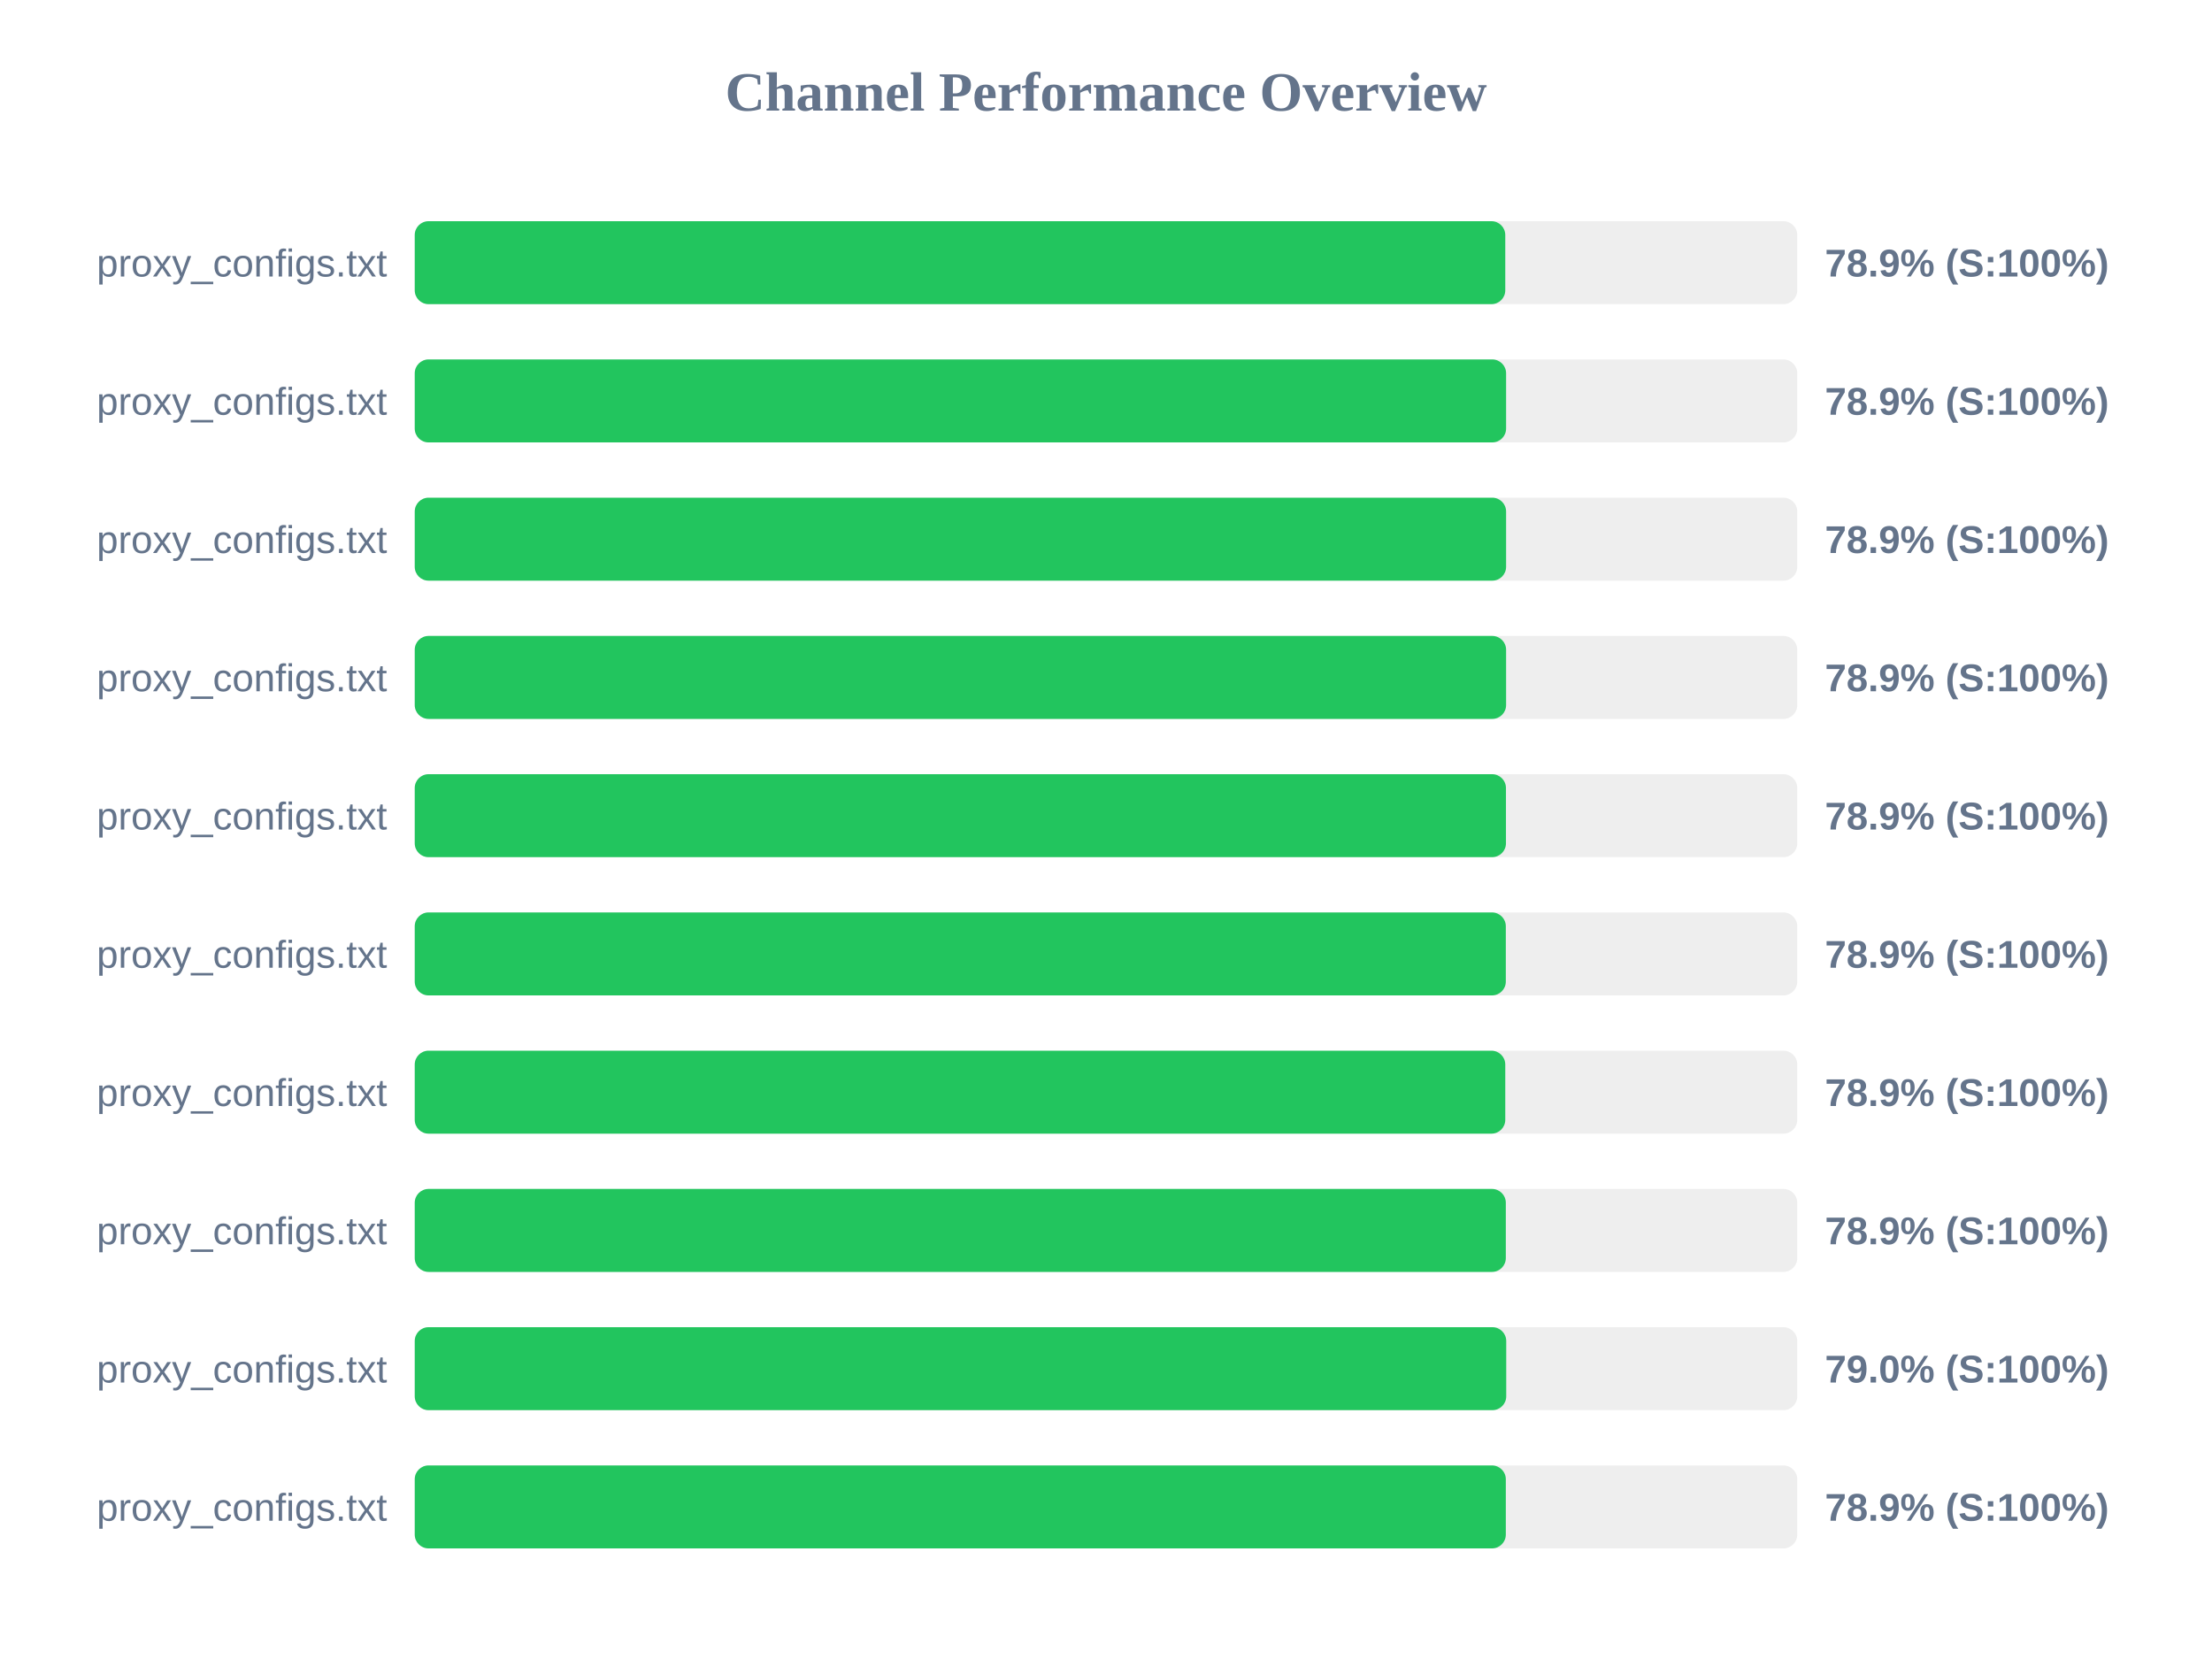
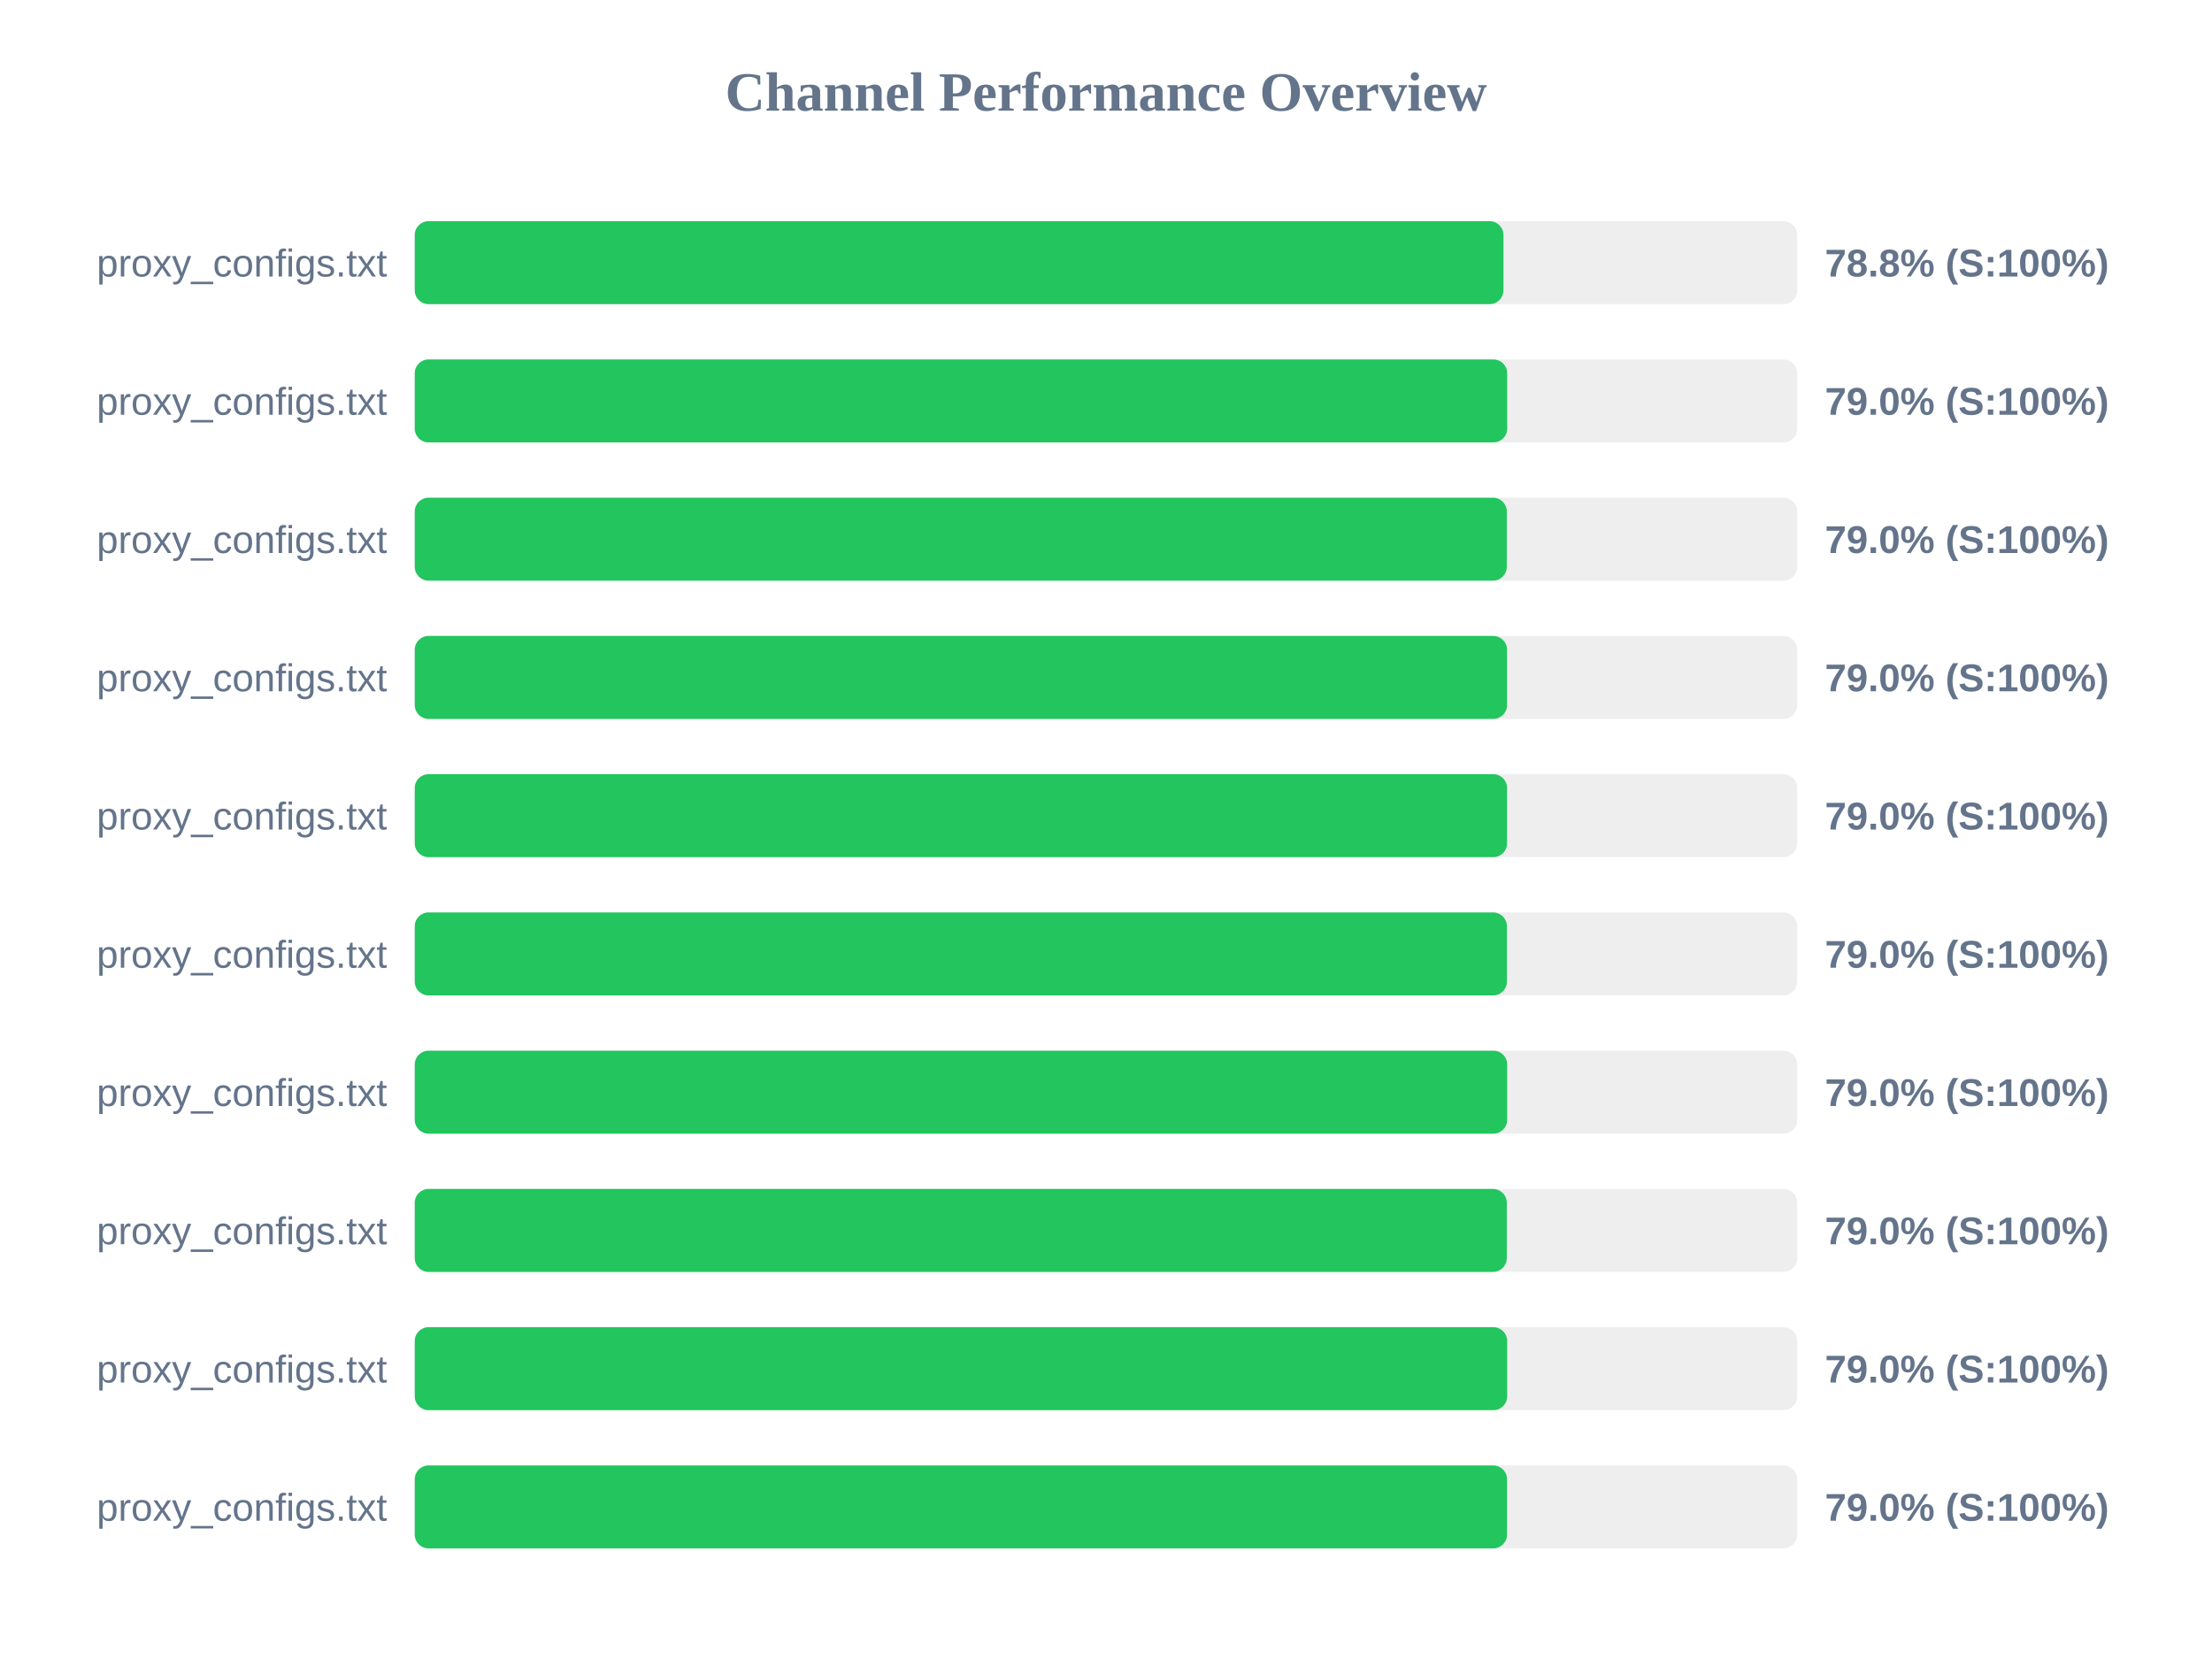
<svg xmlns="http://www.w3.org/2000/svg" width="800" height="600" version="1.1">
  <style>
        .row { font: 14px Arial; fill: #64748b; }
        .score { font: bold 14px Arial; fill: #64748b; }
    </style>
  <text x="400" y="40" text-anchor="middle" font-size="20px" font-weight="bold" fill="#64748b">Channel Performance Overview</text>
  <rect x="150" y="80" width="500" height="30" fill="#eee" rx="5" />
-   <rect x="150" y="80" width="394.4" height="30" fill="#22c55e" rx="5" />
+   <rect x="150" y="80" width="393.75" height="30" fill="#22c55e" rx="5" />
  <text x="140" y="100" text-anchor="end" class="row">proxy_configs.txt</text>
-   <text x="660" y="100" text-anchor="start" class="score">78.9% (S:100%)</text>
+   <text x="660" y="100" text-anchor="start" class="score">78.8% (S:100%)</text>
  <rect x="150" y="130" width="500" height="30" fill="#eee" rx="5" />
-   <rect x="150" y="130" width="394.7" height="30" fill="#22c55e" rx="5" />
+   <rect x="150" y="130" width="395.1" height="30" fill="#22c55e" rx="5" />
  <text x="140" y="150" text-anchor="end" class="row">proxy_configs.txt</text>
-   <text x="660" y="150" text-anchor="start" class="score">78.9% (S:100%)</text>
+   <text x="660" y="150" text-anchor="start" class="score">79.0% (S:100%)</text>
  <rect x="150" y="180" width="500" height="30" fill="#eee" rx="5" />
-   <rect x="150" y="180" width="394.7" height="30" fill="#22c55e" rx="5" />
+   <rect x="150" y="180" width="394.95" height="30" fill="#22c55e" rx="5" />
  <text x="140" y="200" text-anchor="end" class="row">proxy_configs.txt</text>
-   <text x="660" y="200" text-anchor="start" class="score">78.9% (S:100%)</text>
+   <text x="660" y="200" text-anchor="start" class="score">79.0% (S:100%)</text>
  <rect x="150" y="230" width="500" height="30" fill="#eee" rx="5" />
-   <rect x="150" y="230" width="394.7" height="30" fill="#22c55e" rx="5" />
+   <rect x="150" y="230" width="395.05" height="30" fill="#22c55e" rx="5" />
  <text x="140" y="250" text-anchor="end" class="row">proxy_configs.txt</text>
-   <text x="660" y="250" text-anchor="start" class="score">78.9% (S:100%)</text>
+   <text x="660" y="250" text-anchor="start" class="score">79.0% (S:100%)</text>
  <rect x="150" y="280" width="500" height="30" fill="#eee" rx="5" />
-   <rect x="150" y="280" width="394.65" height="30" fill="#22c55e" rx="5" />
+   <rect x="150" y="280" width="395.05" height="30" fill="#22c55e" rx="5" />
  <text x="140" y="300" text-anchor="end" class="row">proxy_configs.txt</text>
-   <text x="660" y="300" text-anchor="start" class="score">78.9% (S:100%)</text>
+   <text x="660" y="300" text-anchor="start" class="score">79.0% (S:100%)</text>
  <rect x="150" y="330" width="500" height="30" fill="#eee" rx="5" />
-   <rect x="150" y="330" width="394.6" height="30" fill="#22c55e" rx="5" />
+   <rect x="150" y="330" width="395.0" height="30" fill="#22c55e" rx="5" />
  <text x="140" y="350" text-anchor="end" class="row">proxy_configs.txt</text>
-   <text x="660" y="350" text-anchor="start" class="score">78.9% (S:100%)</text>
+   <text x="660" y="350" text-anchor="start" class="score">79.0% (S:100%)</text>
  <rect x="150" y="380" width="500" height="30" fill="#eee" rx="5" />
-   <rect x="150" y="380" width="394.4" height="30" fill="#22c55e" rx="5" />
+   <rect x="150" y="380" width="395.1" height="30" fill="#22c55e" rx="5" />
  <text x="140" y="400" text-anchor="end" class="row">proxy_configs.txt</text>
-   <text x="660" y="400" text-anchor="start" class="score">78.9% (S:100%)</text>
+   <text x="660" y="400" text-anchor="start" class="score">79.0% (S:100%)</text>
  <rect x="150" y="430" width="500" height="30" fill="#eee" rx="5" />
-   <rect x="150" y="430" width="394.6" height="30" fill="#22c55e" rx="5" />
+   <rect x="150" y="430" width="394.95" height="30" fill="#22c55e" rx="5" />
  <text x="140" y="450" text-anchor="end" class="row">proxy_configs.txt</text>
-   <text x="660" y="450" text-anchor="start" class="score">78.9% (S:100%)</text>
+   <text x="660" y="450" text-anchor="start" class="score">79.0% (S:100%)</text>
  <rect x="150" y="480" width="500" height="30" fill="#eee" rx="5" />
-   <rect x="150" y="480" width="394.75" height="30" fill="#22c55e" rx="5" />
+   <rect x="150" y="480" width="395.1" height="30" fill="#22c55e" rx="5" />
  <text x="140" y="500" text-anchor="end" class="row">proxy_configs.txt</text>
  <text x="660" y="500" text-anchor="start" class="score">79.0% (S:100%)</text>
  <rect x="150" y="530" width="500" height="30" fill="#eee" rx="5" />
-   <rect x="150" y="530" width="394.6" height="30" fill="#22c55e" rx="5" />
+   <rect x="150" y="530" width="395.05" height="30" fill="#22c55e" rx="5" />
  <text x="140" y="550" text-anchor="end" class="row">proxy_configs.txt</text>
-   <text x="660" y="550" text-anchor="start" class="score">78.9% (S:100%)</text>
+   <text x="660" y="550" text-anchor="start" class="score">79.0% (S:100%)</text>
</svg>
